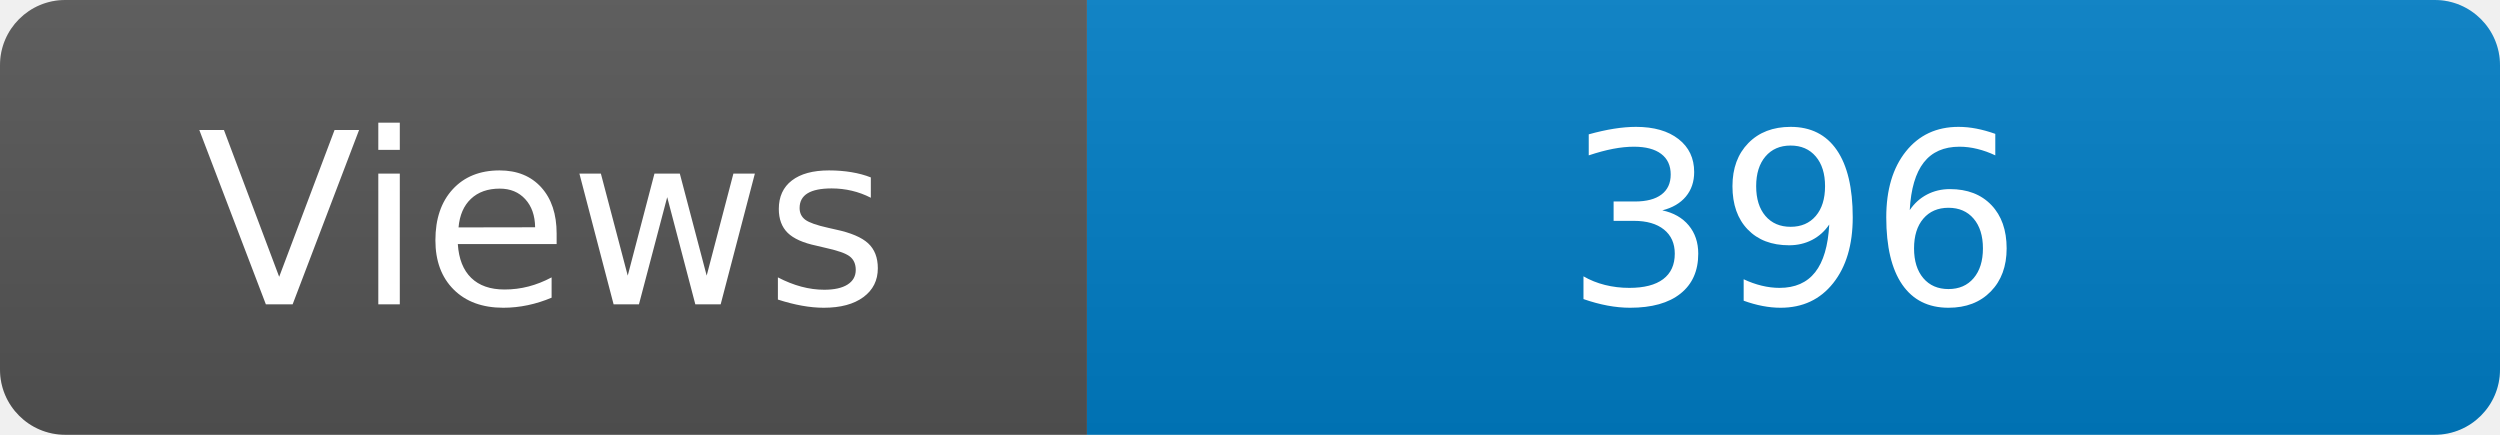
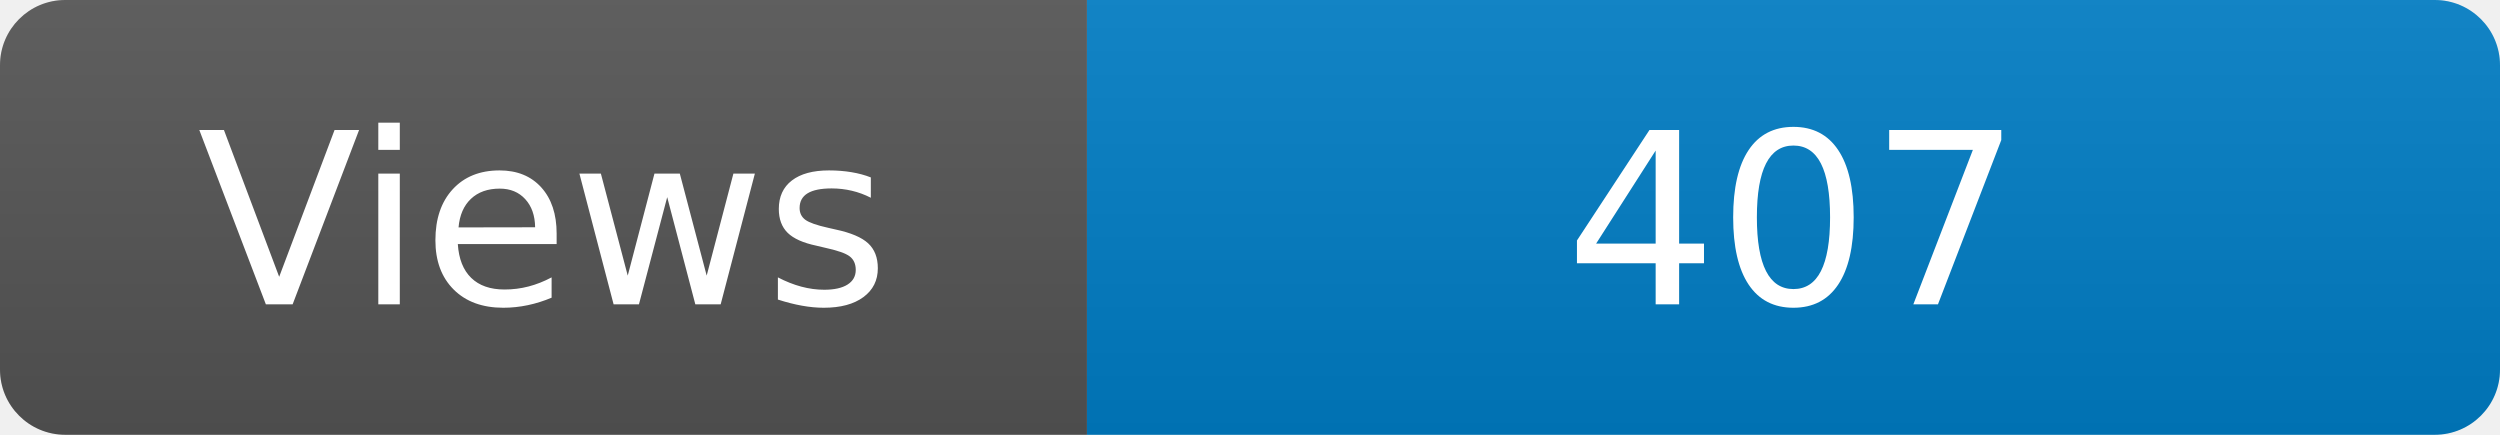
<svg xmlns="http://www.w3.org/2000/svg" width="115" height="20" role="img" aria-label="Maintained?: yes">
  <linearGradient id="s" x2="0" y2="100%">
    <stop offset="0" stop-color="#bbb" stop-opacity=".1" />
    <stop offset="1" stop-opacity=".1" />
  </linearGradient>
  <clipPath id="r">
    <rect width="115" height="20" rx="3" fill="#fff" />
  </clipPath>
  <g clip-path="url(#r)">
    <rect width="50" height="20" fill="#555" />
    <rect x="50" width="160" height="20" fill="#007ec6" />
    <rect width="115" height="20" fill="url(#s)" />
  </g>
  <g fill="#fff" text-anchor="middle" font-family="Verdana,Geneva,DejaVu Sans,sans-serif" font-size="110">
    <text x="250" y="140" transform="scale(.1)" fill="#fff">Views</text>
-     <text x="825" y="140" transform="scale(.1)" fill="#fff">396</text>
+     <text x="825" y="140" transform="scale(.1)" fill="#fff">407</text>
  </g>
</svg>
